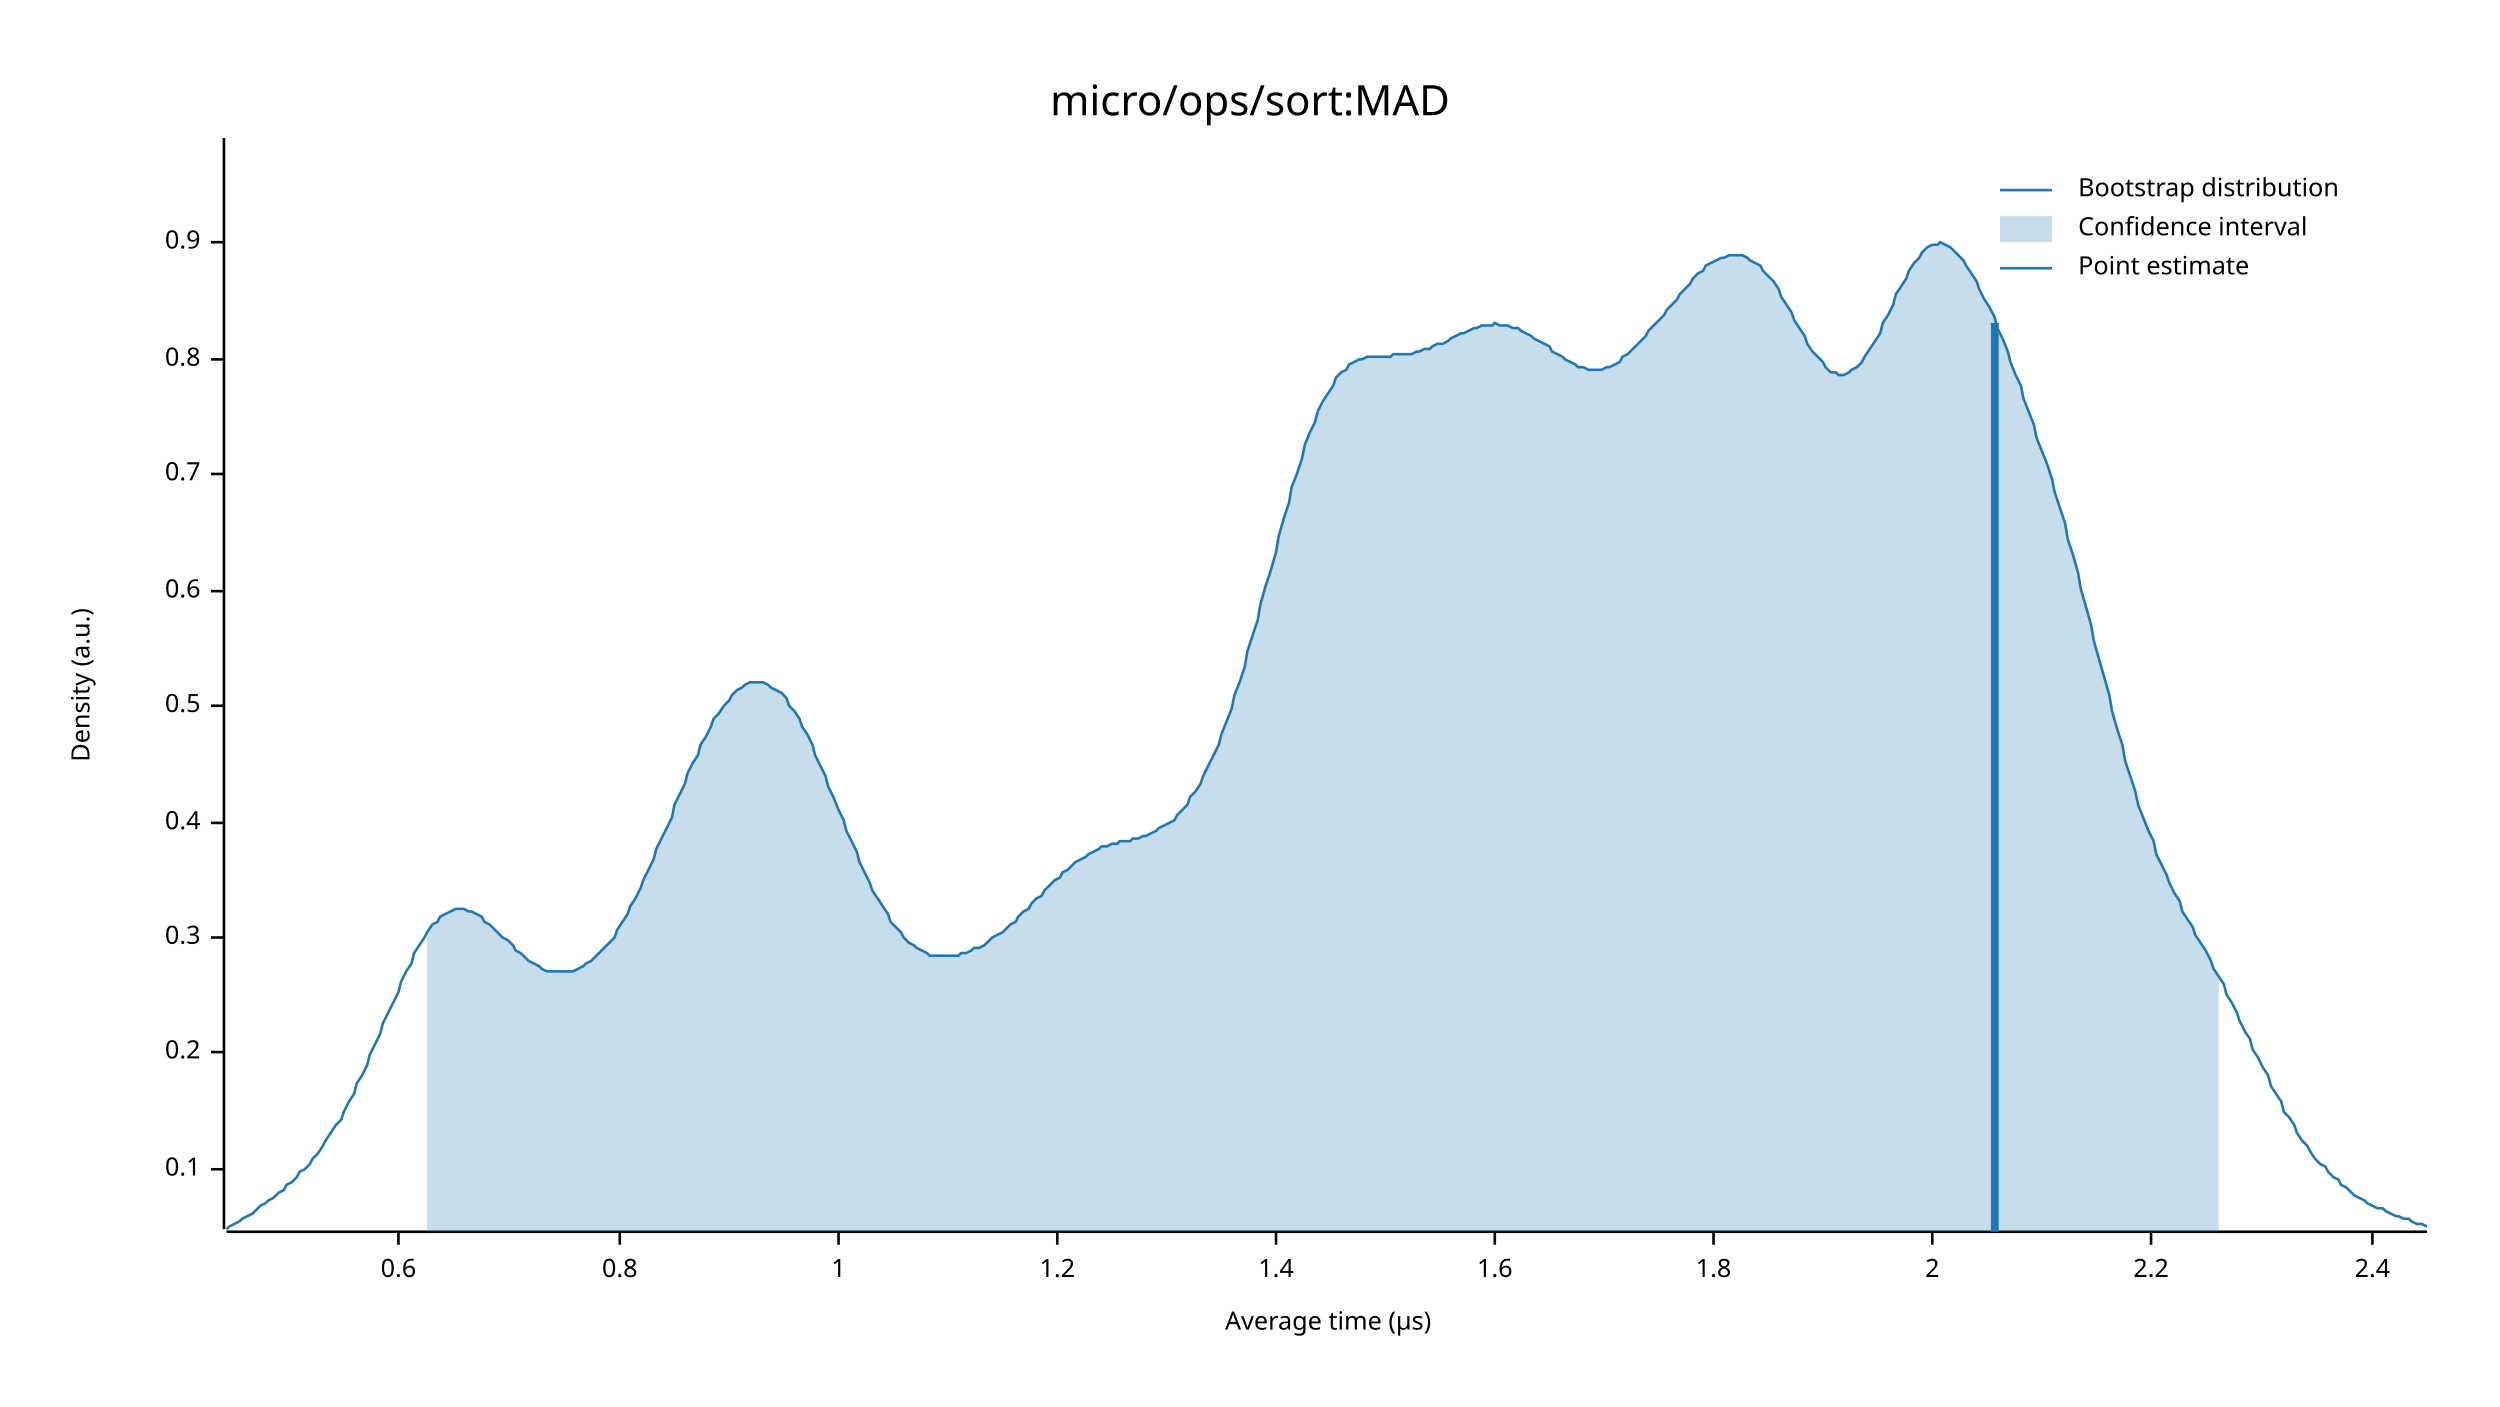
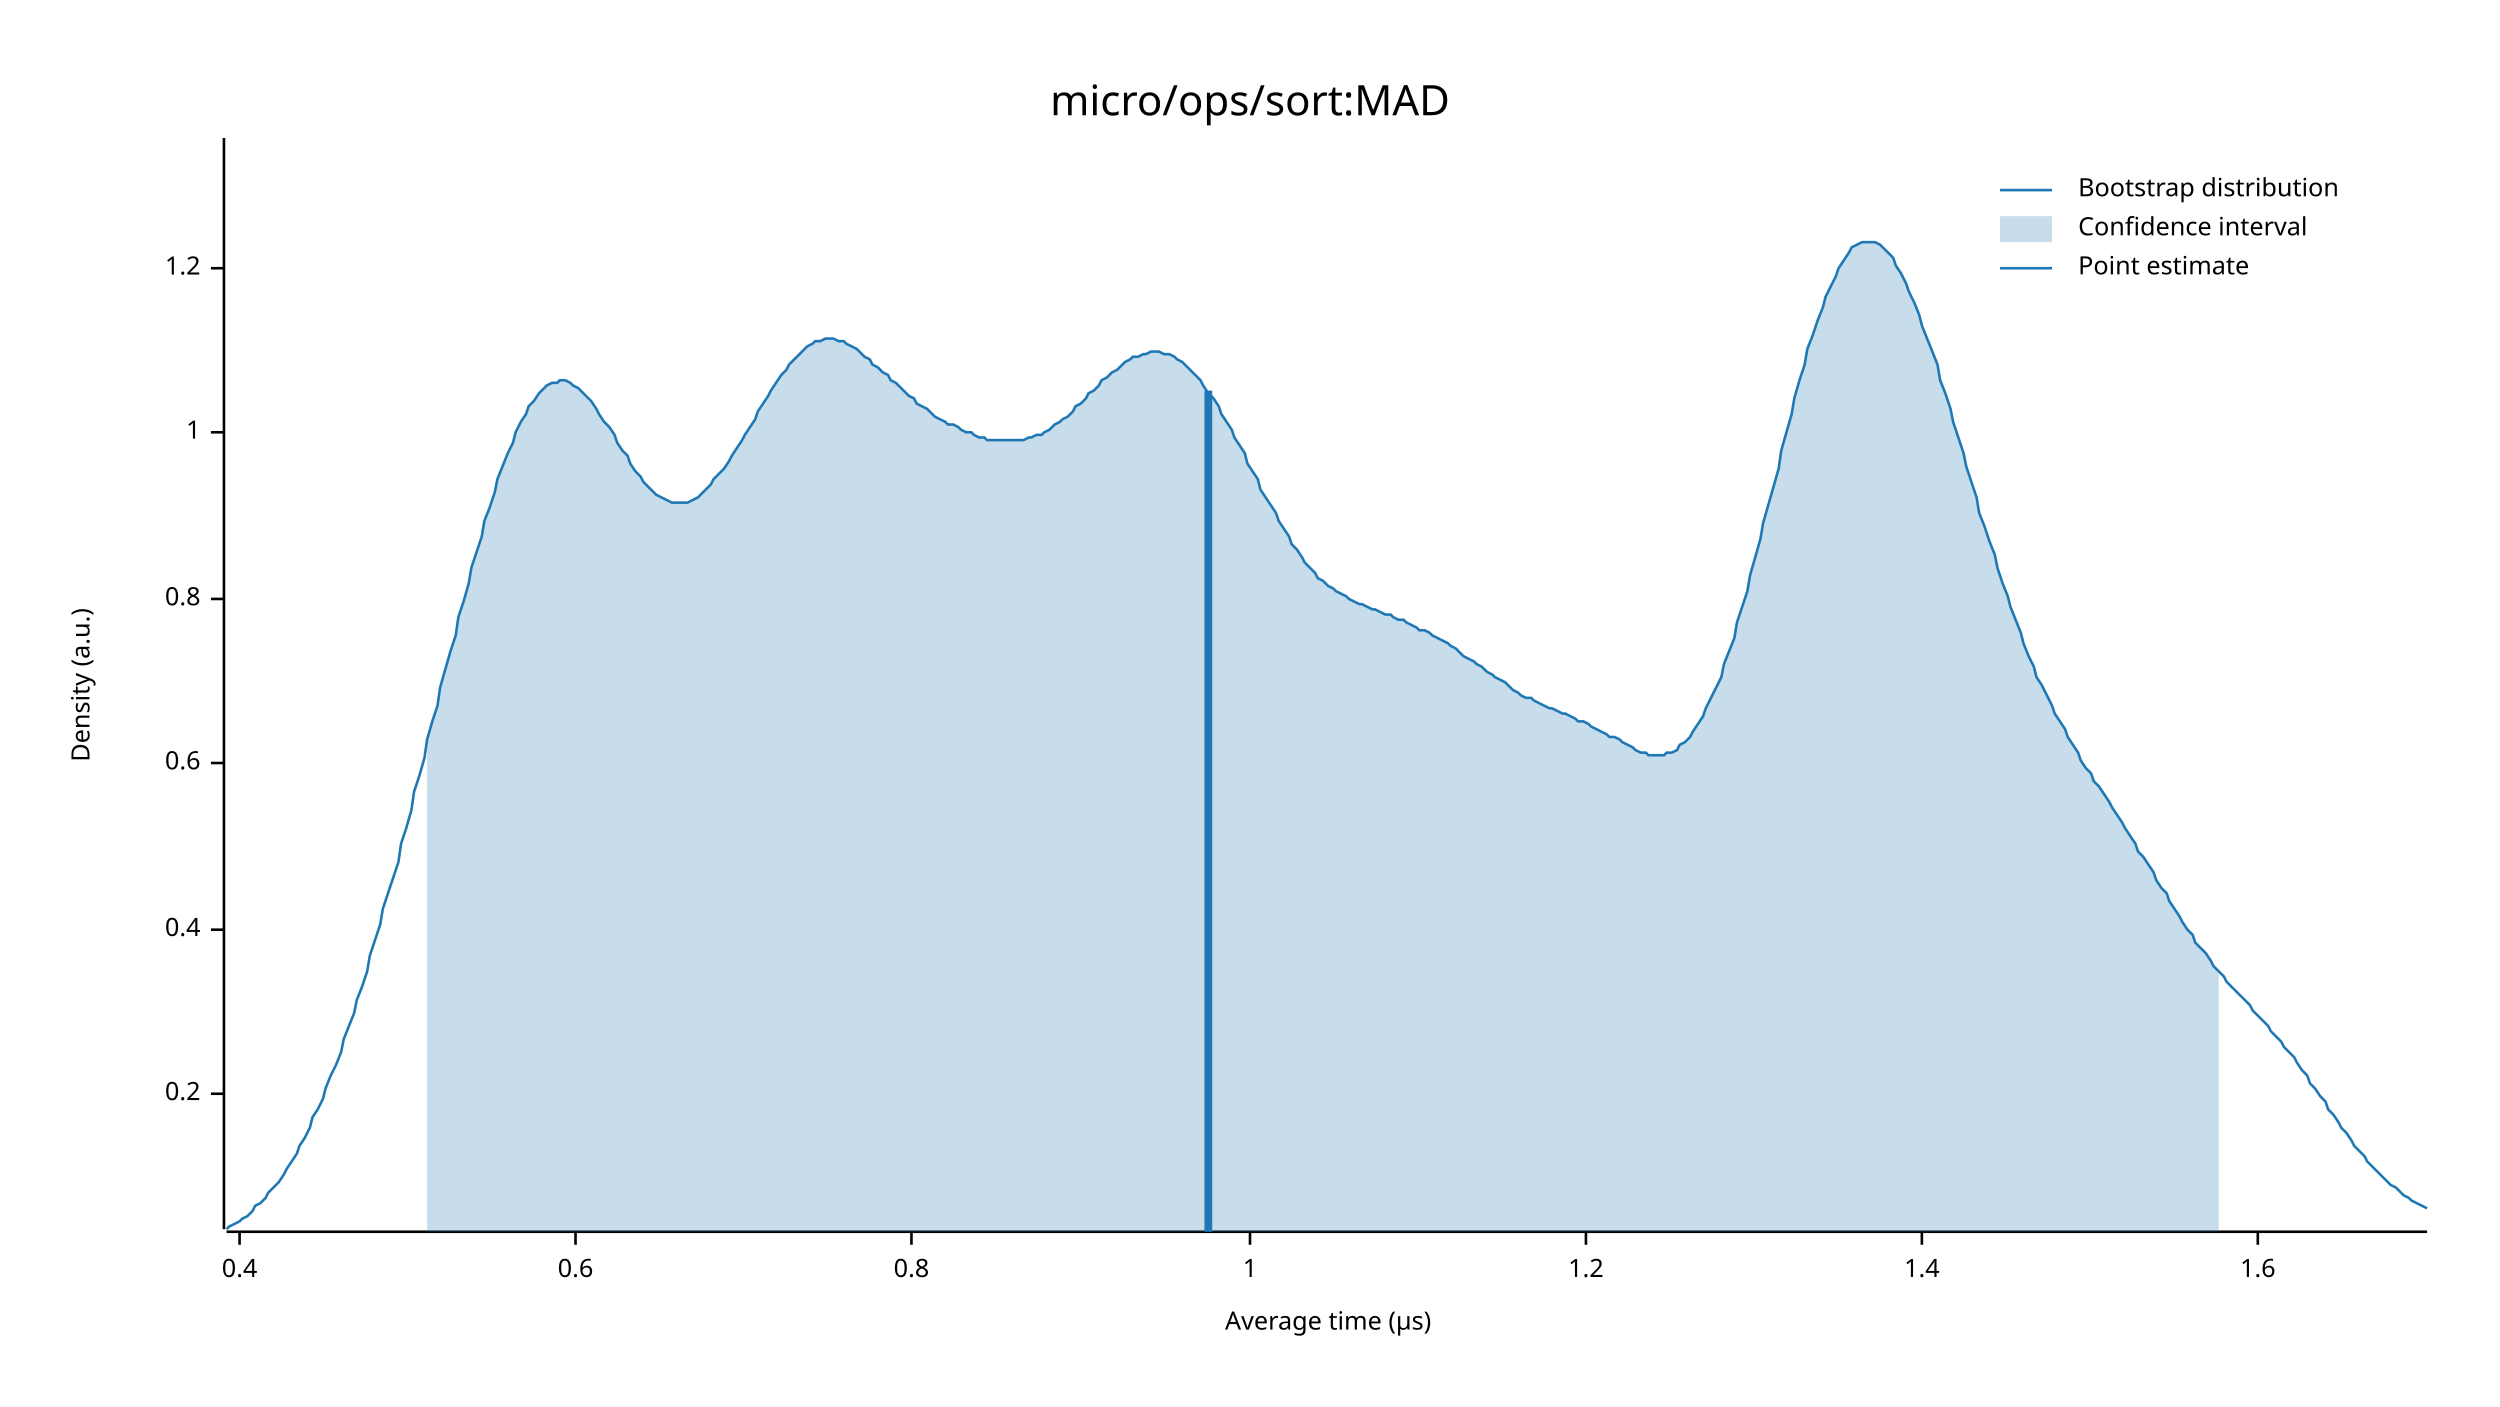
<svg xmlns="http://www.w3.org/2000/svg" width="960" height="540" viewBox="0 0 960 540">
  <text x="480" y="32" dy="0.76em" text-anchor="middle" font-family="sans-serif" font-size="16.129" opacity="1" fill="#000000">
micro/ops/sort:MAD
</text>
  <text x="27" y="263" dy="0.76em" text-anchor="middle" font-family="sans-serif" font-size="9.677" opacity="1" fill="#000000" transform="rotate(270, 27, 263)">
Density (a.u.)
</text>
  <text x="510" y="513" dy="-0.5ex" text-anchor="middle" font-family="sans-serif" font-size="9.677" opacity="1" fill="#000000">
Average time (µs)
</text>
  <polyline fill="none" opacity="1" stroke="#000000" stroke-width="1" points="86,53 86,472 " />
-   <text x="77" y="449" dy="0.5ex" text-anchor="end" font-family="sans-serif" font-size="9.677" opacity="1" fill="#000000">
- 0.1
- </text>
-   <polyline fill="none" opacity="1" stroke="#000000" stroke-width="1" points="81,449 86,449 " />
-   <text x="77" y="404" dy="0.5ex" text-anchor="end" font-family="sans-serif" font-size="9.677" opacity="1" fill="#000000">
+   <text x="77" y="420" dy="0.5ex" text-anchor="end" font-family="sans-serif" font-size="9.677" opacity="1" fill="#000000">
0.2
</text>
-   <polyline fill="none" opacity="1" stroke="#000000" stroke-width="1" points="81,404 86,404 " />
-   <text x="77" y="360" dy="0.5ex" text-anchor="end" font-family="sans-serif" font-size="9.677" opacity="1" fill="#000000">
- 0.3
- </text>
-   <polyline fill="none" opacity="1" stroke="#000000" stroke-width="1" points="81,360 86,360 " />
-   <text x="77" y="316" dy="0.5ex" text-anchor="end" font-family="sans-serif" font-size="9.677" opacity="1" fill="#000000">
+   <polyline fill="none" opacity="1" stroke="#000000" stroke-width="1" points="81,420 86,420 " />
+   <text x="77" y="357" dy="0.5ex" text-anchor="end" font-family="sans-serif" font-size="9.677" opacity="1" fill="#000000">
0.4
</text>
-   <polyline fill="none" opacity="1" stroke="#000000" stroke-width="1" points="81,316 86,316 " />
-   <text x="77" y="271" dy="0.5ex" text-anchor="end" font-family="sans-serif" font-size="9.677" opacity="1" fill="#000000">
- 0.5
- </text>
-   <polyline fill="none" opacity="1" stroke="#000000" stroke-width="1" points="81,271 86,271 " />
-   <text x="77" y="227" dy="0.5ex" text-anchor="end" font-family="sans-serif" font-size="9.677" opacity="1" fill="#000000">
+   <polyline fill="none" opacity="1" stroke="#000000" stroke-width="1" points="81,357 86,357 " />
+   <text x="77" y="293" dy="0.5ex" text-anchor="end" font-family="sans-serif" font-size="9.677" opacity="1" fill="#000000">
0.6
</text>
-   <polyline fill="none" opacity="1" stroke="#000000" stroke-width="1" points="81,227 86,227 " />
-   <text x="77" y="182" dy="0.5ex" text-anchor="end" font-family="sans-serif" font-size="9.677" opacity="1" fill="#000000">
- 0.7
- </text>
-   <polyline fill="none" opacity="1" stroke="#000000" stroke-width="1" points="81,182 86,182 " />
-   <text x="77" y="138" dy="0.5ex" text-anchor="end" font-family="sans-serif" font-size="9.677" opacity="1" fill="#000000">
+   <polyline fill="none" opacity="1" stroke="#000000" stroke-width="1" points="81,293 86,293 " />
+   <text x="77" y="230" dy="0.5ex" text-anchor="end" font-family="sans-serif" font-size="9.677" opacity="1" fill="#000000">
0.8
</text>
-   <polyline fill="none" opacity="1" stroke="#000000" stroke-width="1" points="81,138 86,138 " />
-   <text x="77" y="93" dy="0.5ex" text-anchor="end" font-family="sans-serif" font-size="9.677" opacity="1" fill="#000000">
- 0.9
+   <polyline fill="none" opacity="1" stroke="#000000" stroke-width="1" points="81,230 86,230 " />
+   <text x="77" y="166" dy="0.5ex" text-anchor="end" font-family="sans-serif" font-size="9.677" opacity="1" fill="#000000">
+ 1
</text>
-   <polyline fill="none" opacity="1" stroke="#000000" stroke-width="1" points="81,93 86,93 " />
+   <polyline fill="none" opacity="1" stroke="#000000" stroke-width="1" points="81,166 86,166 " />
+   <text x="77" y="103" dy="0.5ex" text-anchor="end" font-family="sans-serif" font-size="9.677" opacity="1" fill="#000000">
+ 1.2
+ </text>
+   <polyline fill="none" opacity="1" stroke="#000000" stroke-width="1" points="81,103 86,103 " />
  <polyline fill="none" opacity="1" stroke="#000000" stroke-width="1" points="87,473 932,473 " />
-   <text x="153" y="483" dy="0.76em" text-anchor="middle" font-family="sans-serif" font-size="9.677" opacity="1" fill="#000000">
+   <text x="92" y="483" dy="0.76em" text-anchor="middle" font-family="sans-serif" font-size="9.677" opacity="1" fill="#000000">
+ 0.4
+ </text>
+   <polyline fill="none" opacity="1" stroke="#000000" stroke-width="1" points="92,473 92,478 " />
+   <text x="221" y="483" dy="0.76em" text-anchor="middle" font-family="sans-serif" font-size="9.677" opacity="1" fill="#000000">
0.6
</text>
-   <polyline fill="none" opacity="1" stroke="#000000" stroke-width="1" points="153,473 153,478 " />
-   <text x="238" y="483" dy="0.76em" text-anchor="middle" font-family="sans-serif" font-size="9.677" opacity="1" fill="#000000">
+   <polyline fill="none" opacity="1" stroke="#000000" stroke-width="1" points="221,473 221,478 " />
+   <text x="350" y="483" dy="0.76em" text-anchor="middle" font-family="sans-serif" font-size="9.677" opacity="1" fill="#000000">
0.8
</text>
-   <polyline fill="none" opacity="1" stroke="#000000" stroke-width="1" points="238,473 238,478 " />
-   <text x="322" y="483" dy="0.76em" text-anchor="middle" font-family="sans-serif" font-size="9.677" opacity="1" fill="#000000">
+   <polyline fill="none" opacity="1" stroke="#000000" stroke-width="1" points="350,473 350,478 " />
+   <text x="480" y="483" dy="0.76em" text-anchor="middle" font-family="sans-serif" font-size="9.677" opacity="1" fill="#000000">
1
</text>
-   <polyline fill="none" opacity="1" stroke="#000000" stroke-width="1" points="322,473 322,478 " />
-   <text x="406" y="483" dy="0.76em" text-anchor="middle" font-family="sans-serif" font-size="9.677" opacity="1" fill="#000000">
+   <polyline fill="none" opacity="1" stroke="#000000" stroke-width="1" points="480,473 480,478 " />
+   <text x="609" y="483" dy="0.76em" text-anchor="middle" font-family="sans-serif" font-size="9.677" opacity="1" fill="#000000">
1.2
</text>
-   <polyline fill="none" opacity="1" stroke="#000000" stroke-width="1" points="406,473 406,478 " />
-   <text x="490" y="483" dy="0.76em" text-anchor="middle" font-family="sans-serif" font-size="9.677" opacity="1" fill="#000000">
+   <polyline fill="none" opacity="1" stroke="#000000" stroke-width="1" points="609,473 609,478 " />
+   <text x="738" y="483" dy="0.76em" text-anchor="middle" font-family="sans-serif" font-size="9.677" opacity="1" fill="#000000">
1.4
</text>
-   <polyline fill="none" opacity="1" stroke="#000000" stroke-width="1" points="490,473 490,478 " />
-   <text x="574" y="483" dy="0.76em" text-anchor="middle" font-family="sans-serif" font-size="9.677" opacity="1" fill="#000000">
+   <polyline fill="none" opacity="1" stroke="#000000" stroke-width="1" points="738,473 738,478 " />
+   <text x="867" y="483" dy="0.76em" text-anchor="middle" font-family="sans-serif" font-size="9.677" opacity="1" fill="#000000">
1.6
</text>
-   <polyline fill="none" opacity="1" stroke="#000000" stroke-width="1" points="574,473 574,478 " />
-   <text x="658" y="483" dy="0.76em" text-anchor="middle" font-family="sans-serif" font-size="9.677" opacity="1" fill="#000000">
- 1.8
- </text>
-   <polyline fill="none" opacity="1" stroke="#000000" stroke-width="1" points="658,473 658,478 " />
-   <text x="742" y="483" dy="0.76em" text-anchor="middle" font-family="sans-serif" font-size="9.677" opacity="1" fill="#000000">
- 2
- </text>
-   <polyline fill="none" opacity="1" stroke="#000000" stroke-width="1" points="742,473 742,478 " />
-   <text x="826" y="483" dy="0.76em" text-anchor="middle" font-family="sans-serif" font-size="9.677" opacity="1" fill="#000000">
- 2.2
- </text>
-   <polyline fill="none" opacity="1" stroke="#000000" stroke-width="1" points="826,473 826,478 " />
-   <text x="911" y="483" dy="0.76em" text-anchor="middle" font-family="sans-serif" font-size="9.677" opacity="1" fill="#000000">
- 2.4
- </text>
-   <polyline fill="none" opacity="1" stroke="#000000" stroke-width="1" points="911,473 911,478 " />
-   <polyline fill="none" opacity="1" stroke="#1F78B4" stroke-width="1" points="87,472 88,471 90,470 92,469 93,468 95,467 97,466 98,465 100,463 102,462 103,461 105,460 107,458 109,457 110,455 112,454 114,452 115,450 117,449 119,447 120,445 122,443 124,440 125,438 127,435 129,432 131,430 132,427 134,423 136,420 137,416 139,413 141,409 142,405 144,401 146,397 147,393 149,389 151,385 153,381 154,377 156,373 158,370 159,366 161,363 163,360 164,358 166,355 168,354 169,352 171,351 173,350 175,349 176,349 178,349 180,350 181,350 183,351 185,352 186,354 188,355 190,357 191,358 193,360 195,361 197,363 198,365 200,366 202,368 203,369 205,370 207,371 208,372 210,373 212,373 214,373 215,373 217,373 219,373 220,373 222,372 224,371 225,370 227,369 229,367 230,366 232,364 234,362 236,360 237,357 239,354 241,351 242,348 244,345 246,341 247,338 249,334 251,330 252,326 254,322 256,318 258,314 259,309 261,305 263,301 264,297 266,293 268,290 269,286 271,283 273,279 274,276 276,274 278,271 280,269 281,267 283,265 285,264 286,263 288,262 290,262 291,262 293,262 295,263 296,264 298,265 300,266 302,268 303,271 305,273 307,276 308,279 310,282 312,286 313,290 315,294 317,298 318,302 320,306 322,311 324,315 325,319 327,323 329,327 330,331 332,335 334,339 335,342 337,345 339,348 341,351 342,354 344,356 346,358 347,360 349,362 351,363 352,364 354,365 356,366 357,367 359,367 361,367 363,367 364,367 366,367 368,367 369,366 371,366 373,365 374,364 376,364 378,363 379,362 381,360 383,359 385,358 386,357 388,355 390,354 391,352 393,350 395,349 396,347 398,345 400,344 401,342 403,340 405,338 407,337 408,335 410,334 412,332 413,331 415,330 417,329 418,328 420,327 422,326 423,325 425,325 427,324 429,324 430,323 432,323 434,323 435,322 437,322 439,321 440,321 442,320 444,319 445,318 447,317 449,316 451,315 452,313 454,311 456,309 457,306 459,304 461,301 462,298 464,294 466,290 468,286 469,282 471,277 473,272 474,267 476,262 478,256 479,250 481,244 483,238 484,232 486,225 488,219 490,212 491,206 493,199 495,193 496,187 498,182 500,176 501,171 503,166 505,162 506,158 508,154 510,151 512,148 513,145 515,143 517,142 518,140 520,139 522,138 523,138 525,137 527,137 528,137 530,137 532,137 534,137 535,136 537,136 539,136 540,136 542,136 544,135 545,135 547,134 549,134 550,133 552,132 554,132 556,131 557,130 559,129 561,128 562,128 564,127 566,126 567,126 569,125 571,125 573,125 574,124 576,125 578,125 579,125 581,126 583,126 584,127 586,128 588,129 589,130 591,131 593,132 595,133 596,135 598,136 600,137 601,138 603,139 605,140 606,141 608,141 610,142 611,142 613,142 615,142 617,141 618,141 620,140 622,139 623,137 625,136 627,134 628,133 630,131 632,129 633,127 635,125 637,123 639,121 640,119 642,117 644,115 645,113 647,111 649,109 650,107 652,105 654,104 655,102 657,101 659,100 661,99 662,99 664,98 666,98 667,98 669,98 671,99 672,100 674,101 676,102 677,104 679,106 681,108 683,111 684,114 686,117 688,120 689,123 691,126 693,129 694,132 696,135 698,137 700,139 701,141 703,143 705,143 706,144 708,144 710,143 711,142 713,141 715,139 716,137 718,134 720,131 722,128 723,124 725,121 727,117 728,113 730,110 732,107 733,104 735,101 737,99 738,97 740,95 742,94 744,94 745,93 747,94 749,95 750,96 752,98 754,100 755,102 757,105 759,108 760,111 762,115 764,118 766,122 767,126 769,130 771,135 772,139 774,144 776,148 777,153 779,158 781,163 782,168 784,173 786,178 788,184 789,189 791,195 793,201 794,207 796,213 798,220 799,226 801,233 803,240 804,246 806,253 808,260 810,267 811,273 813,280 815,286 816,292 818,298 820,304 821,309 823,314 825,319 827,323 828,328 830,332 832,336 833,339 835,343 837,346 838,350 840,353 842,356 843,359 845,362 847,365 849,369 850,372 852,375 854,378 855,382 857,385 859,389 860,392 862,396 864,399 865,403 867,406 869,410 871,413 872,417 874,420 876,423 877,427 879,429 881,432 882,435 884,438 886,440 887,442 889,445 891,447 893,448 894,450 896,452 898,453 899,455 901,456 903,458 904,459 906,460 908,461 909,462 911,463 913,464 915,464 916,465 918,466 920,467 921,467 923,468 925,468 926,469 928,470 930,470 932,471 " />
-   <polygon opacity="0.25" fill="#1F78B4" points="164,358 166,355 168,354 169,352 171,351 173,350 175,349 176,349 178,349 180,350 181,350 183,351 185,352 186,354 188,355 190,357 191,358 193,360 195,361 197,363 198,365 200,366 202,368 203,369 205,370 207,371 208,372 210,373 212,373 214,373 215,373 217,373 219,373 220,373 222,372 224,371 225,370 227,369 229,367 230,366 232,364 234,362 236,360 237,357 239,354 241,351 242,348 244,345 246,341 247,338 249,334 251,330 252,326 254,322 256,318 258,314 259,309 261,305 263,301 264,297 266,293 268,290 269,286 271,283 273,279 274,276 276,274 278,271 280,269 281,267 283,265 285,264 286,263 288,262 290,262 291,262 293,262 295,263 296,264 298,265 300,266 302,268 303,271 305,273 307,276 308,279 310,282 312,286 313,290 315,294 317,298 318,302 320,306 322,311 324,315 325,319 327,323 329,327 330,331 332,335 334,339 335,342 337,345 339,348 341,351 342,354 344,356 346,358 347,360 349,362 351,363 352,364 354,365 356,366 357,367 359,367 361,367 363,367 364,367 366,367 368,367 369,366 371,366 373,365 374,364 376,364 378,363 379,362 381,360 383,359 385,358 386,357 388,355 390,354 391,352 393,350 395,349 396,347 398,345 400,344 401,342 403,340 405,338 407,337 408,335 410,334 412,332 413,331 415,330 417,329 418,328 420,327 422,326 423,325 425,325 427,324 429,324 430,323 432,323 434,323 435,322 437,322 439,321 440,321 442,320 444,319 445,318 447,317 449,316 451,315 452,313 454,311 456,309 457,306 459,304 461,301 462,298 464,294 466,290 468,286 469,282 471,277 473,272 474,267 476,262 478,256 479,250 481,244 483,238 484,232 486,225 488,219 490,212 491,206 493,199 495,193 496,187 498,182 500,176 501,171 503,166 505,162 506,158 508,154 510,151 512,148 513,145 515,143 517,142 518,140 520,139 522,138 523,138 525,137 527,137 528,137 530,137 532,137 534,137 535,136 537,136 539,136 540,136 542,136 544,135 545,135 547,134 549,134 550,133 552,132 554,132 556,131 557,130 559,129 561,128 562,128 564,127 566,126 567,126 569,125 571,125 573,125 574,124 576,125 578,125 579,125 581,126 583,126 584,127 586,128 588,129 589,130 591,131 593,132 595,133 596,135 598,136 600,137 601,138 603,139 605,140 606,141 608,141 610,142 611,142 613,142 615,142 617,141 618,141 620,140 622,139 623,137 625,136 627,134 628,133 630,131 632,129 633,127 635,125 637,123 639,121 640,119 642,117 644,115 645,113 647,111 649,109 650,107 652,105 654,104 655,102 657,101 659,100 661,99 662,99 664,98 666,98 667,98 669,98 671,99 672,100 674,101 676,102 677,104 679,106 681,108 683,111 684,114 686,117 688,120 689,123 691,126 693,129 694,132 696,135 698,137 700,139 701,141 703,143 705,143 706,144 708,144 710,143 711,142 713,141 715,139 716,137 718,134 720,131 722,128 723,124 725,121 727,117 728,113 730,110 732,107 733,104 735,101 737,99 738,97 740,95 742,94 744,94 745,93 747,94 749,95 750,96 752,98 754,100 755,102 757,105 759,108 760,111 762,115 764,118 766,122 767,126 769,130 771,135 772,139 774,144 776,148 777,153 779,158 781,163 782,168 784,173 786,178 788,184 789,189 791,195 793,201 794,207 796,213 798,220 799,226 801,233 803,240 804,246 806,253 808,260 810,267 811,273 813,280 815,286 816,292 818,298 820,304 821,309 823,314 825,319 827,323 828,328 830,332 832,336 833,339 835,343 837,346 838,350 840,353 842,356 843,359 845,362 847,365 849,369 850,372 852,375 852,473 164,473 " />
-   <polyline fill="none" opacity="1" stroke="#1F78B4" stroke-width="3" points="766,473 766,124 " />
+   <polyline fill="none" opacity="1" stroke="#000000" stroke-width="1" points="867,473 867,478 " />
+   <polyline fill="none" opacity="1" stroke="#1F78B4" stroke-width="1" points="87,472 88,471 90,470 92,469 93,468 95,467 97,465 98,463 100,462 102,460 103,458 105,456 107,454 109,451 110,449 112,446 114,443 115,440 117,437 119,433 120,429 122,426 124,422 125,418 127,413 129,409 131,404 132,399 134,394 136,389 137,384 139,379 141,373 142,367 144,361 146,355 147,349 149,343 151,337 153,331 154,324 156,318 158,311 159,304 161,298 163,291 164,284 166,277 168,271 169,264 171,257 173,250 175,244 176,237 178,231 180,224 181,218 183,212 185,206 186,200 188,195 190,189 191,184 193,179 195,174 197,170 198,166 200,162 202,159 203,156 205,154 207,151 208,150 210,148 212,147 214,147 215,146 217,146 219,147 220,148 222,149 224,151 225,152 227,154 229,157 230,159 232,162 234,164 236,167 237,170 239,173 241,175 242,178 244,181 246,183 247,185 249,187 251,189 252,190 254,191 256,192 258,193 259,193 261,193 263,193 264,193 266,192 268,191 269,190 271,188 273,186 274,184 276,182 278,180 280,177 281,175 283,172 285,169 286,167 288,164 290,161 291,158 293,155 295,152 296,150 298,147 300,144 302,142 303,140 305,138 307,136 308,135 310,133 312,132 313,131 315,131 317,130 318,130 320,130 322,131 324,131 325,132 327,133 329,134 330,135 332,137 334,138 335,140 337,141 339,143 341,144 342,146 344,147 346,149 347,150 349,152 351,153 352,155 354,156 356,157 357,158 359,160 361,161 363,162 364,163 366,163 368,164 369,165 371,166 373,166 374,167 376,168 378,168 379,169 381,169 383,169 385,169 386,169 388,169 390,169 391,169 393,169 395,168 396,168 398,167 400,167 401,166 403,165 405,163 407,162 408,161 410,160 412,158 413,156 415,155 417,153 418,151 420,150 422,148 423,146 425,145 427,143 429,142 430,141 432,139 434,138 435,137 437,137 439,136 440,136 442,135 444,135 445,135 447,136 449,136 451,137 452,138 454,139 456,141 457,142 459,144 461,146 462,148 464,151 466,153 468,156 469,159 471,162 473,165 474,168 476,171 478,174 479,178 481,181 483,184 484,188 486,191 488,194 490,197 491,200 493,203 495,206 496,209 498,211 500,214 501,216 503,218 505,220 506,222 508,223 510,225 512,226 513,227 515,228 517,229 518,230 520,231 522,232 523,232 525,233 527,234 528,234 530,235 532,236 534,236 535,237 537,238 539,238 540,239 542,240 544,241 545,242 547,242 549,243 550,244 552,245 554,246 556,247 557,248 559,249 561,251 562,252 564,253 566,254 567,255 569,256 571,258 573,259 574,260 576,261 578,262 579,263 581,265 583,266 584,267 586,268 588,268 589,269 591,270 593,271 595,272 596,272 598,273 600,274 601,274 603,275 605,276 606,277 608,277 610,278 611,279 613,280 615,281 617,282 618,283 620,283 622,284 623,285 625,286 627,287 628,288 630,289 632,289 633,290 635,290 637,290 639,290 640,289 642,289 644,288 645,286 647,285 649,283 650,281 652,278 654,275 655,272 657,268 659,264 661,260 662,255 664,250 666,245 667,239 669,233 671,227 672,221 674,214 676,207 677,201 679,194 681,187 683,180 684,173 686,166 688,159 689,153 691,146 693,140 694,134 696,129 698,123 700,118 701,114 703,110 705,106 706,103 708,100 710,97 711,95 713,94 715,93 716,93 718,93 720,93 722,94 723,95 725,97 727,99 728,102 730,105 732,109 733,112 735,116 737,121 738,125 740,130 742,135 744,140 745,146 747,151 749,157 750,162 752,168 754,174 755,179 757,185 759,191 760,197 762,202 764,208 766,213 767,218 769,224 771,229 772,233 774,238 776,243 777,247 779,252 781,256 782,260 784,263 786,267 788,271 789,274 791,277 793,280 794,283 796,286 798,289 799,292 801,295 803,297 804,300 806,302 808,305 810,308 811,310 813,313 815,316 816,318 818,321 820,324 821,327 823,329 825,332 827,335 828,338 830,341 832,343 833,346 835,349 837,352 838,354 840,357 842,359 843,362 845,364 847,366 849,369 850,371 852,373 854,375 855,377 857,379 859,381 860,382 862,384 864,386 865,388 867,390 869,392 871,394 872,396 874,398 876,400 877,402 879,404 881,406 882,408 884,411 886,413 887,416 889,418 891,421 893,423 894,426 896,428 898,431 899,433 901,435 903,438 904,440 906,442 908,444 909,446 911,448 913,450 915,452 916,453 918,455 920,456 921,457 923,459 925,460 926,461 928,462 930,463 932,464 " />
+   <polygon opacity="0.25" fill="#1F78B4" points="164,284 166,277 168,271 169,264 171,257 173,250 175,244 176,237 178,231 180,224 181,218 183,212 185,206 186,200 188,195 190,189 191,184 193,179 195,174 197,170 198,166 200,162 202,159 203,156 205,154 207,151 208,150 210,148 212,147 214,147 215,146 217,146 219,147 220,148 222,149 224,151 225,152 227,154 229,157 230,159 232,162 234,164 236,167 237,170 239,173 241,175 242,178 244,181 246,183 247,185 249,187 251,189 252,190 254,191 256,192 258,193 259,193 261,193 263,193 264,193 266,192 268,191 269,190 271,188 273,186 274,184 276,182 278,180 280,177 281,175 283,172 285,169 286,167 288,164 290,161 291,158 293,155 295,152 296,150 298,147 300,144 302,142 303,140 305,138 307,136 308,135 310,133 312,132 313,131 315,131 317,130 318,130 320,130 322,131 324,131 325,132 327,133 329,134 330,135 332,137 334,138 335,140 337,141 339,143 341,144 342,146 344,147 346,149 347,150 349,152 351,153 352,155 354,156 356,157 357,158 359,160 361,161 363,162 364,163 366,163 368,164 369,165 371,166 373,166 374,167 376,168 378,168 379,169 381,169 383,169 385,169 386,169 388,169 390,169 391,169 393,169 395,168 396,168 398,167 400,167 401,166 403,165 405,163 407,162 408,161 410,160 412,158 413,156 415,155 417,153 418,151 420,150 422,148 423,146 425,145 427,143 429,142 430,141 432,139 434,138 435,137 437,137 439,136 440,136 442,135 444,135 445,135 447,136 449,136 451,137 452,138 454,139 456,141 457,142 459,144 461,146 462,148 464,151 466,153 468,156 469,159 471,162 473,165 474,168 476,171 478,174 479,178 481,181 483,184 484,188 486,191 488,194 490,197 491,200 493,203 495,206 496,209 498,211 500,214 501,216 503,218 505,220 506,222 508,223 510,225 512,226 513,227 515,228 517,229 518,230 520,231 522,232 523,232 525,233 527,234 528,234 530,235 532,236 534,236 535,237 537,238 539,238 540,239 542,240 544,241 545,242 547,242 549,243 550,244 552,245 554,246 556,247 557,248 559,249 561,251 562,252 564,253 566,254 567,255 569,256 571,258 573,259 574,260 576,261 578,262 579,263 581,265 583,266 584,267 586,268 588,268 589,269 591,270 593,271 595,272 596,272 598,273 600,274 601,274 603,275 605,276 606,277 608,277 610,278 611,279 613,280 615,281 617,282 618,283 620,283 622,284 623,285 625,286 627,287 628,288 630,289 632,289 633,290 635,290 637,290 639,290 640,289 642,289 644,288 645,286 647,285 649,283 650,281 652,278 654,275 655,272 657,268 659,264 661,260 662,255 664,250 666,245 667,239 669,233 671,227 672,221 674,214 676,207 677,201 679,194 681,187 683,180 684,173 686,166 688,159 689,153 691,146 693,140 694,134 696,129 698,123 700,118 701,114 703,110 705,106 706,103 708,100 710,97 711,95 713,94 715,93 716,93 718,93 720,93 722,94 723,95 725,97 727,99 728,102 730,105 732,109 733,112 735,116 737,121 738,125 740,130 742,135 744,140 745,146 747,151 749,157 750,162 752,168 754,174 755,179 757,185 759,191 760,197 762,202 764,208 766,213 767,218 769,224 771,229 772,233 774,238 776,243 777,247 779,252 781,256 782,260 784,263 786,267 788,271 789,274 791,277 793,280 794,283 796,286 798,289 799,292 801,295 803,297 804,300 806,302 808,305 810,308 811,310 813,313 815,316 816,318 818,321 820,324 821,327 823,329 825,332 827,335 828,338 830,341 832,343 833,346 835,349 837,352 838,354 840,357 842,359 843,362 845,364 847,366 849,369 850,371 852,373 852,473 164,473 " />
+   <polyline fill="none" opacity="1" stroke="#1F78B4" stroke-width="3" points="464,473 464,150 " />
  <text x="798" y="68" dy="0.76em" text-anchor="start" font-family="sans-serif" font-size="9.677" opacity="1" fill="#000000">
Bootstrap distribution
</text>
  <text x="798" y="83" dy="0.76em" text-anchor="start" font-family="sans-serif" font-size="9.677" opacity="1" fill="#000000">
Confidence interval
</text>
  <text x="798" y="98" dy="0.76em" text-anchor="start" font-family="sans-serif" font-size="9.677" opacity="1" fill="#000000">
Point estimate
</text>
  <polyline fill="none" opacity="1" stroke="#1F78B4" stroke-width="1" points="768,73 788,73 " />
  <rect x="768" y="83" width="20" height="10" opacity="0.25" fill="#1F78B4" stroke="none" />
  <polyline fill="none" opacity="1" stroke="#1F78B4" stroke-width="1" points="768,103 788,103 " />
</svg>
